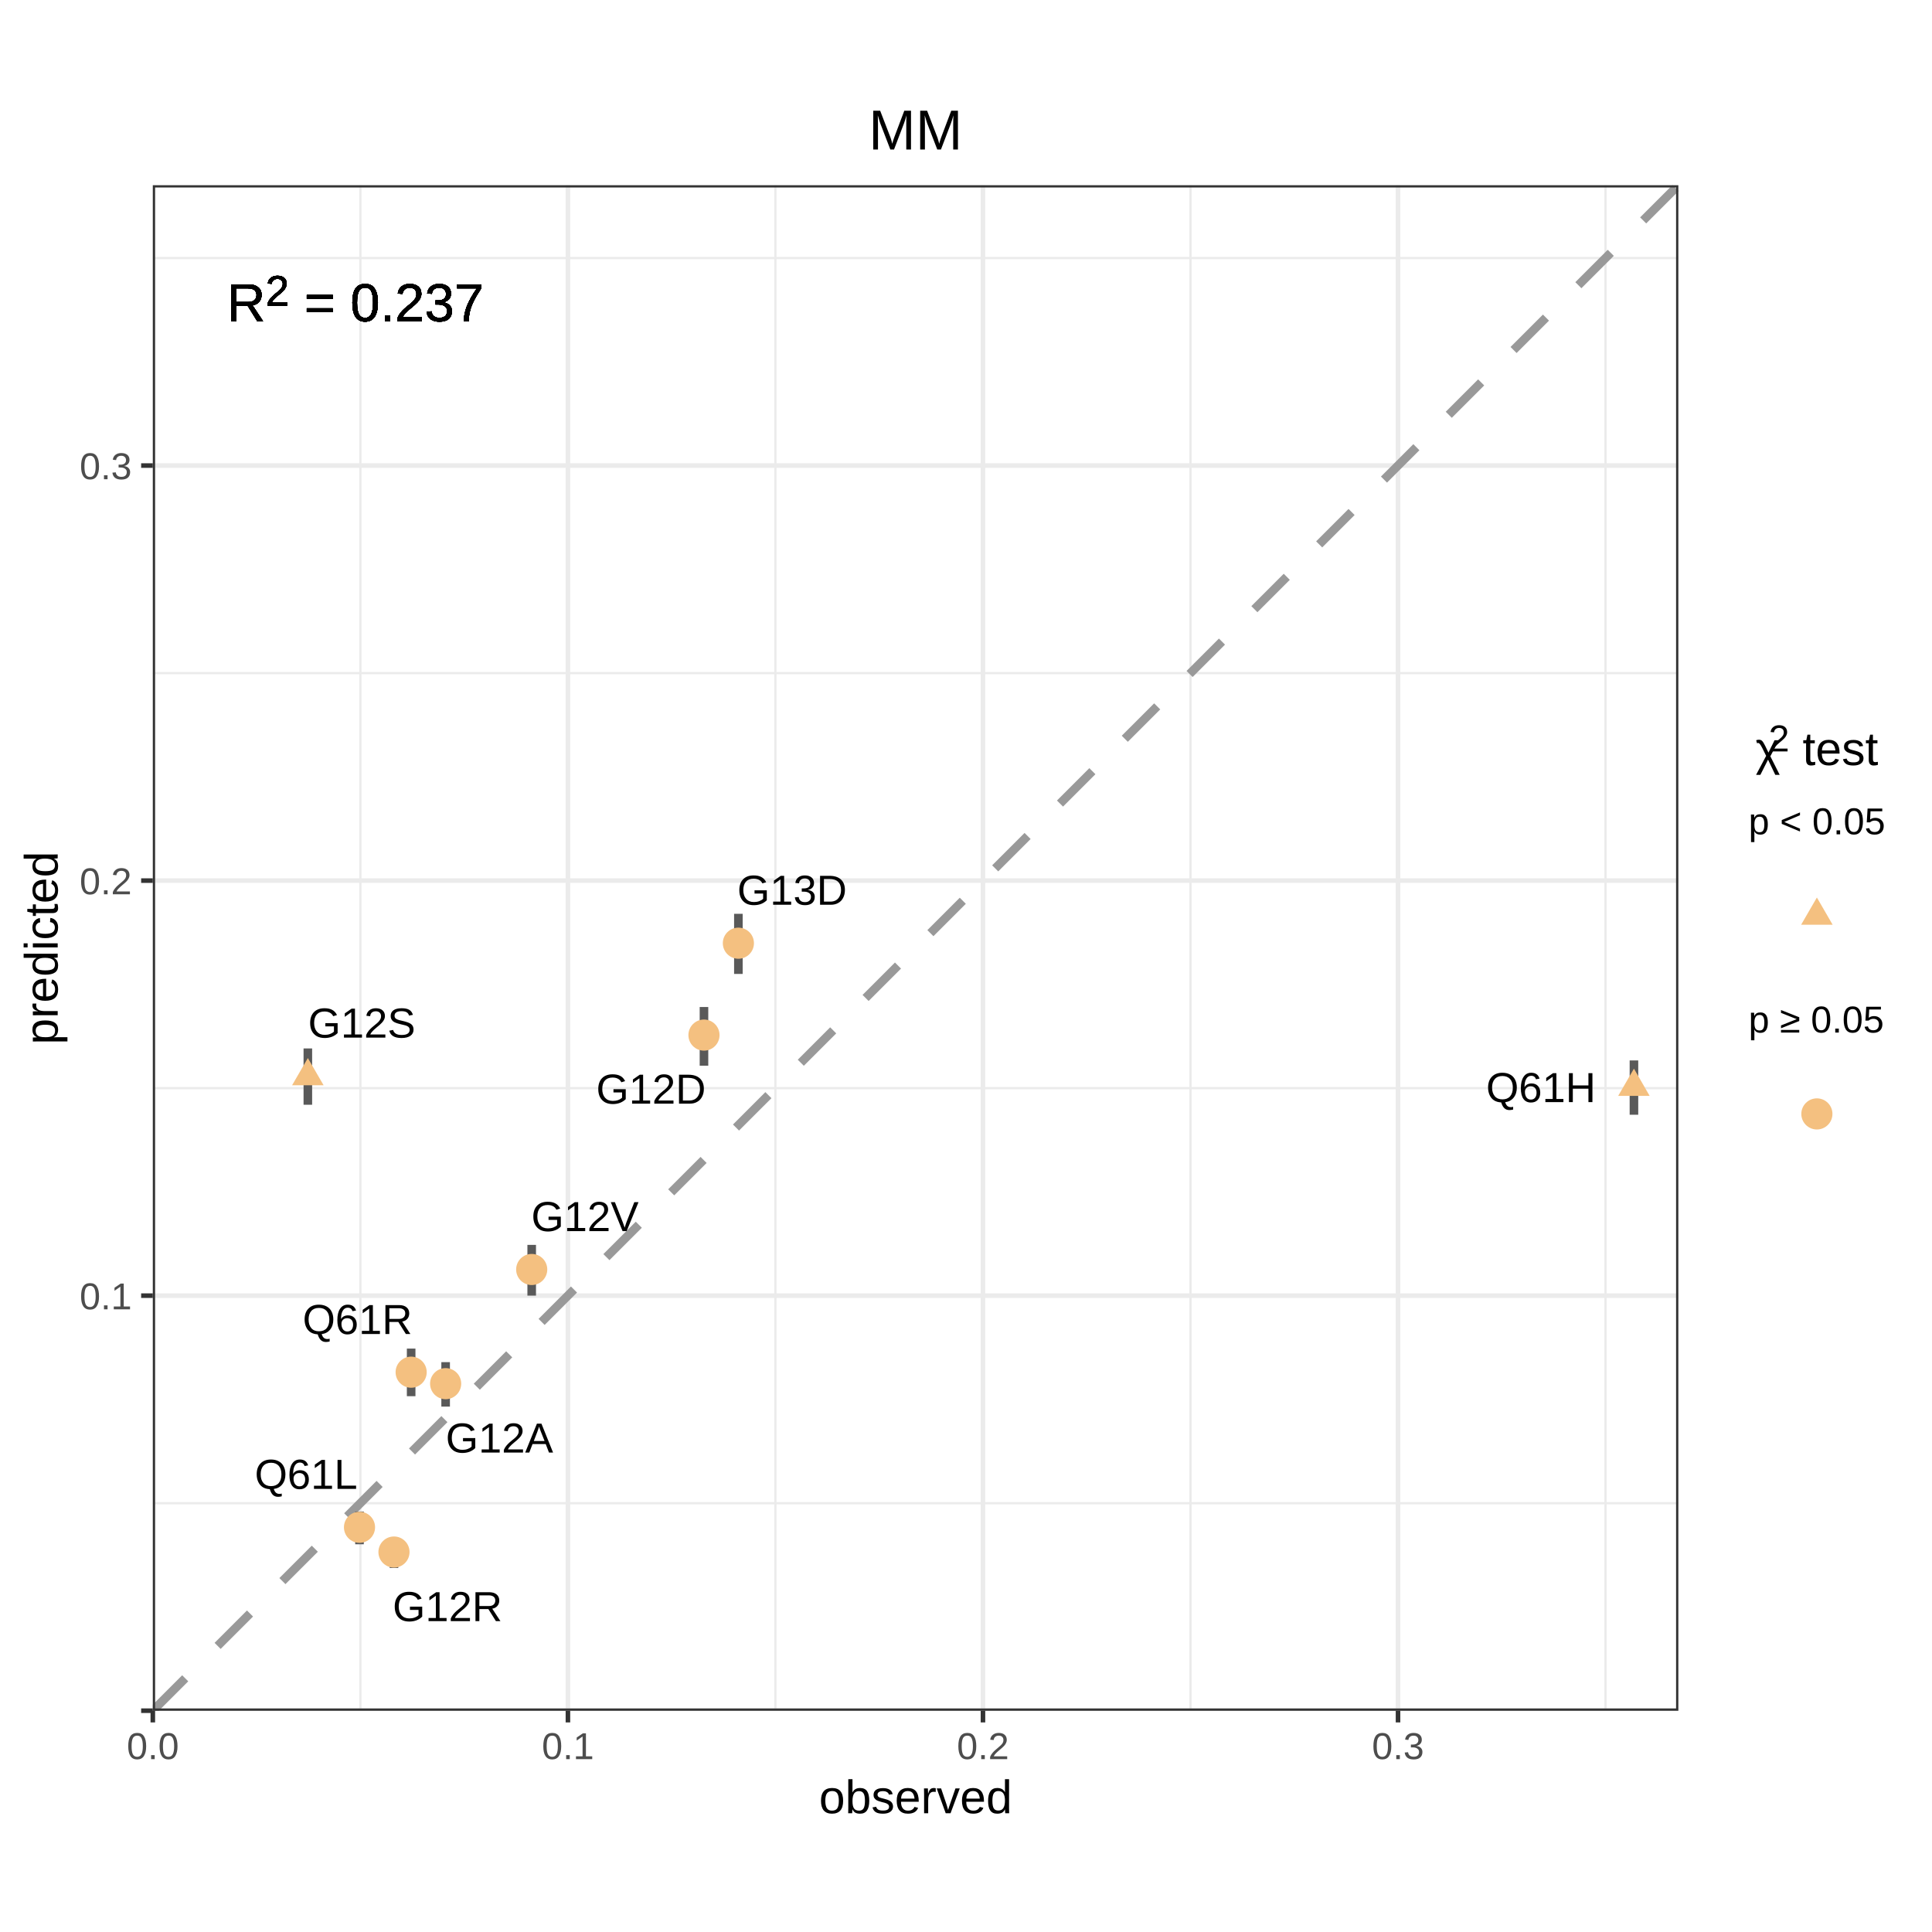
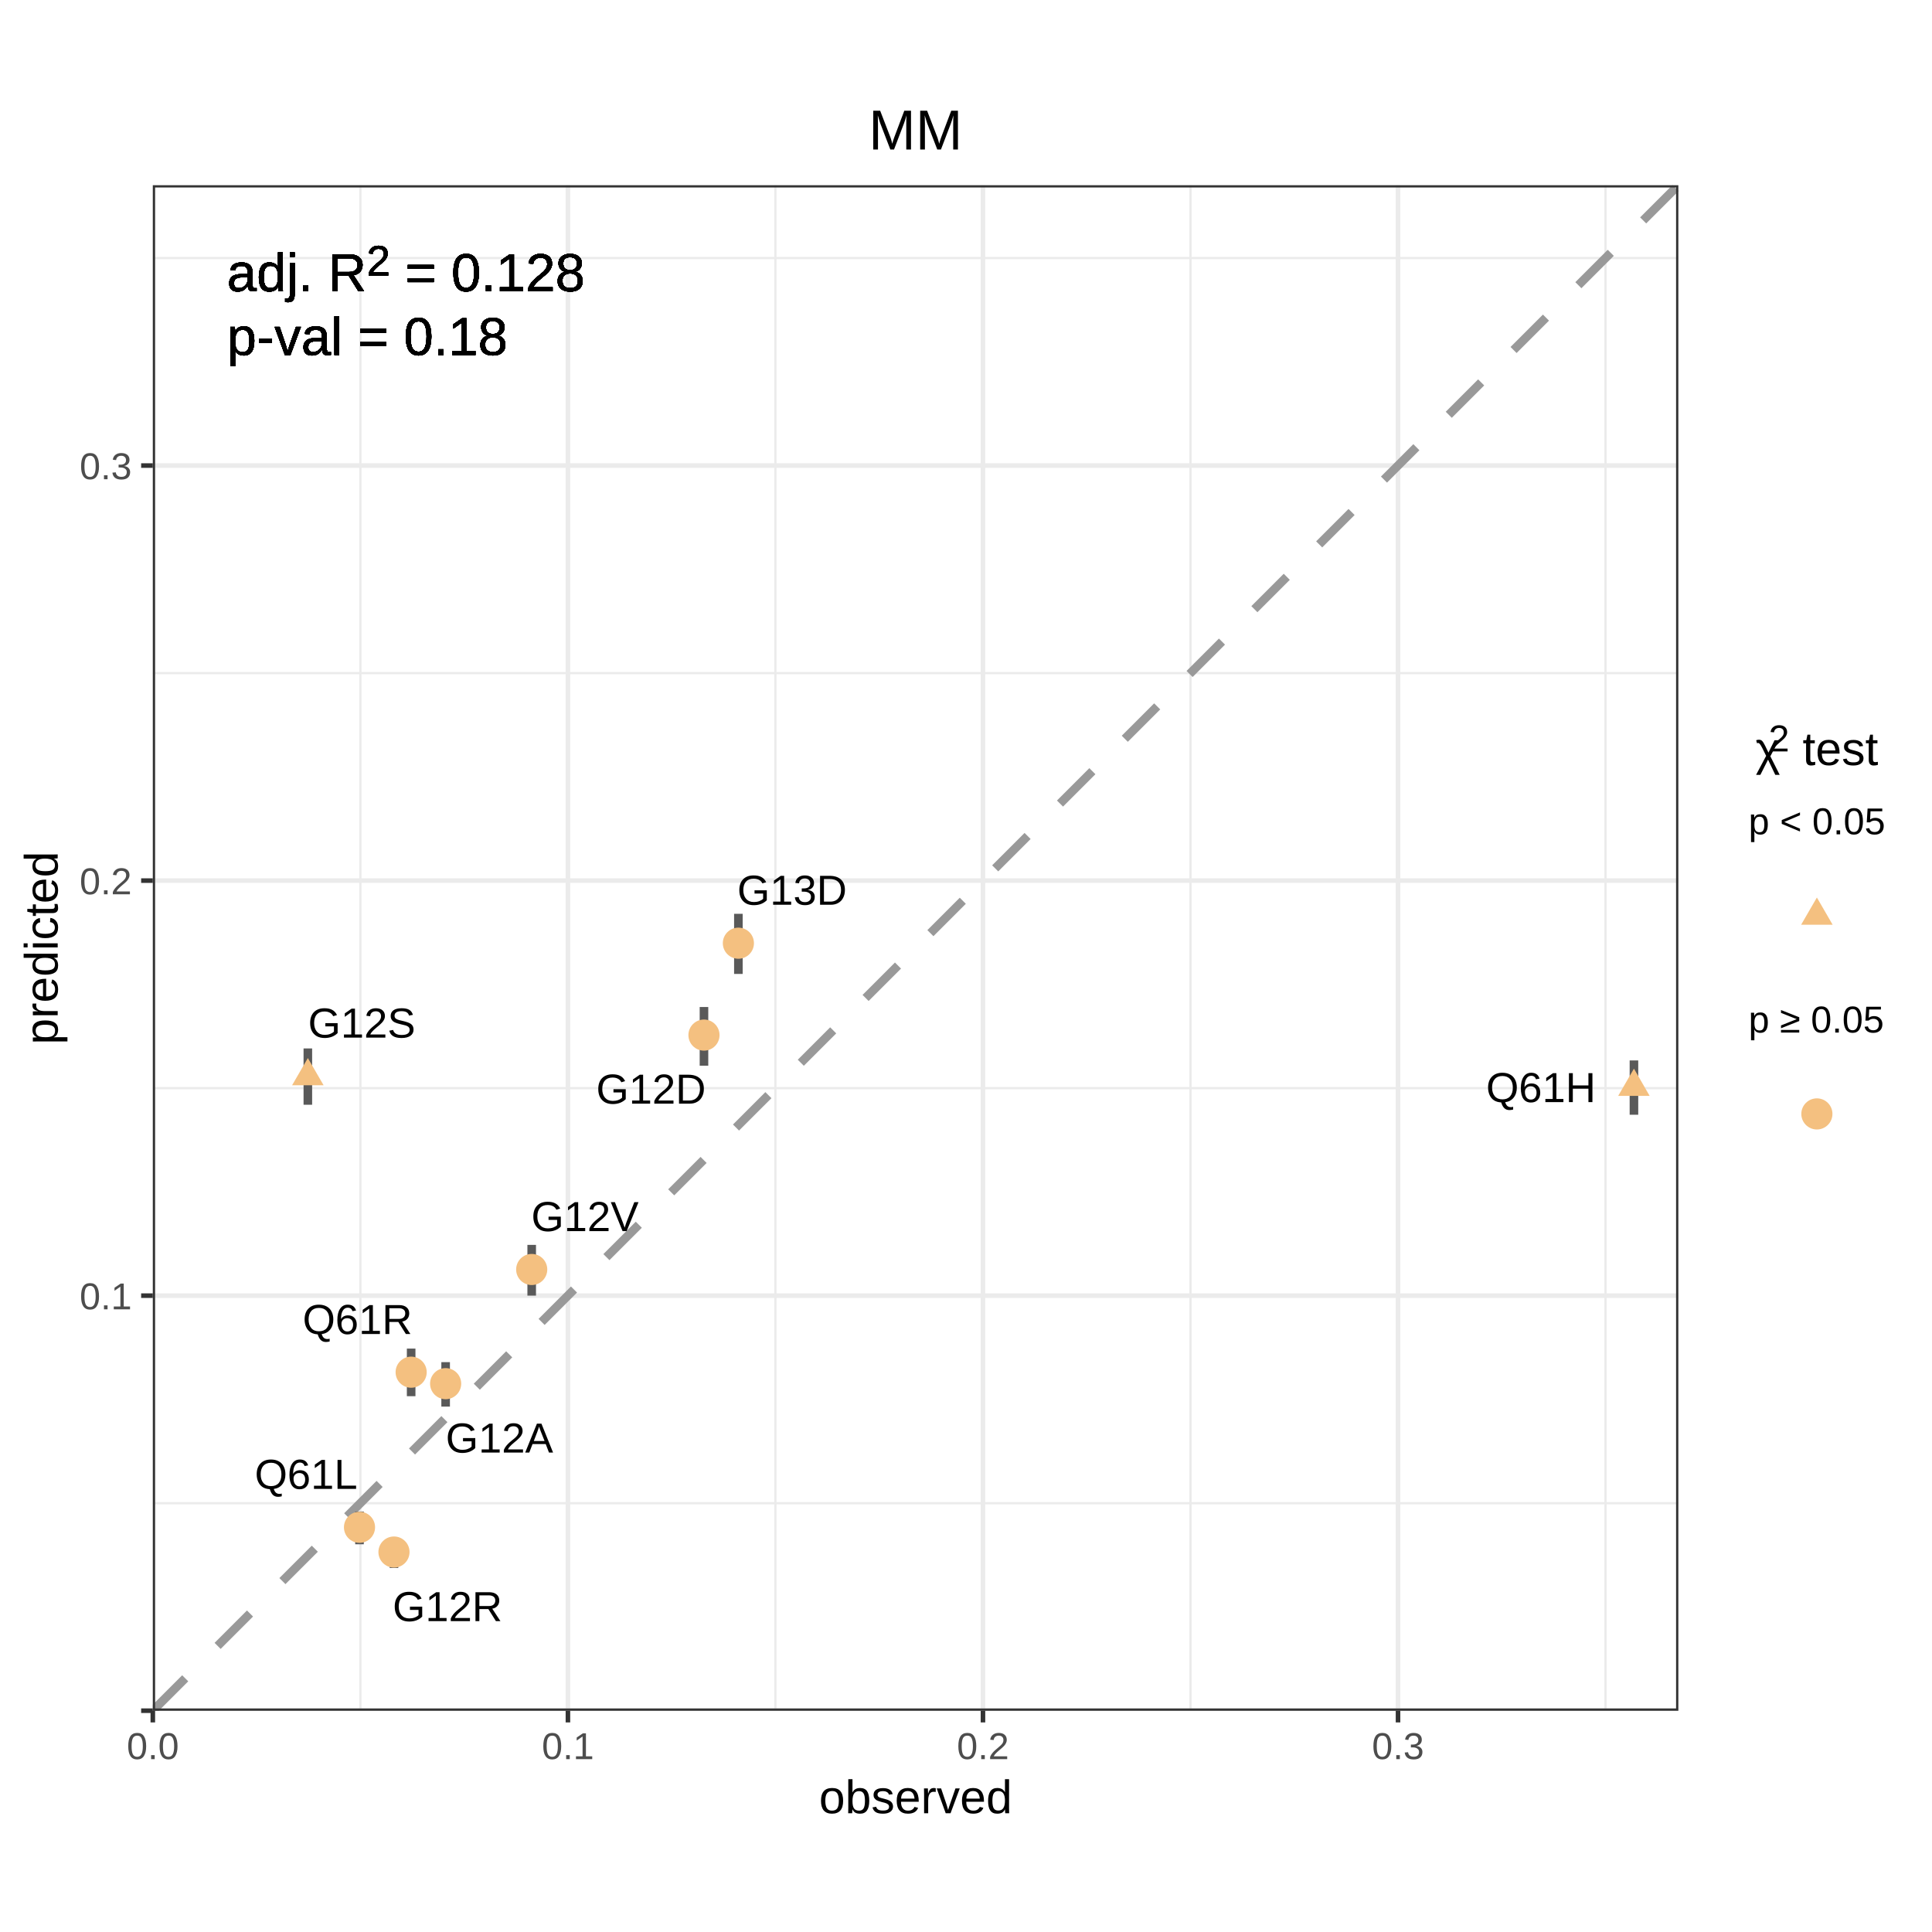
<svg xmlns="http://www.w3.org/2000/svg" viewBox="0 0 288.00 288.00">
  <defs>
    <style type="text/css">
    line, polyline, polygon, path, rect, circle {
      fill: none;
      stroke: #000000;
      stroke-linecap: round;
      stroke-linejoin: round;
      stroke-miterlimit: 10.00;
    }
  </style>
  </defs>
  <rect width="100%" height="100%" style="stroke: none; fill: #FFFFFF;" />
  <defs>
    <clipPath id="cpMC4wMHwyODguMDB8Mjc1LjMyfDEyLjY4">
      <rect x="0.00" y="12.68" width="288.00" height="262.64" />
    </clipPath>
  </defs>
  <rect x="0.00" y="12.68" width="288.00" height="262.64" style="stroke-width: 0.68; stroke: #FFFFFF; fill: #FFFFFF;" clip-path="url(#cpMC4wMHwyODguMDB8Mjc1LjMyfDEyLjY4)" />
  <defs>
    <clipPath id="cpMC4wMHwyODguMDB8Mjg4LjAwfDAuMDA=">
      <rect x="0.00" y="0.00" width="288.00" height="288.00" />
    </clipPath>
  </defs>
  <defs>
    <clipPath id="cpMjIuNzh8MjUwLjE5fDI1NS4wMXwyNy42MQ==">
      <rect x="22.78" y="27.61" width="227.41" height="227.41" />
    </clipPath>
  </defs>
  <rect x="22.78" y="27.61" width="227.41" height="227.41" style="stroke-width: 0.68; stroke: none; fill: #FFFFFF;" clip-path="url(#cpMjIuNzh8MjUwLjE5fDI1NS4wMXwyNy42MQ==)" />
  <polyline points="22.78,224.08 250.19,224.08 " style="stroke-width: 0.34; stroke: #EBEBEB; stroke-linecap: butt;" clip-path="url(#cpMjIuNzh8MjUwLjE5fDI1NS4wMXwyNy42MQ==)" />
  <polyline points="22.78,162.21 250.19,162.21 " style="stroke-width: 0.34; stroke: #EBEBEB; stroke-linecap: butt;" clip-path="url(#cpMjIuNzh8MjUwLjE5fDI1NS4wMXwyNy42MQ==)" />
  <polyline points="22.78,100.34 250.19,100.34 " style="stroke-width: 0.34; stroke: #EBEBEB; stroke-linecap: butt;" clip-path="url(#cpMjIuNzh8MjUwLjE5fDI1NS4wMXwyNy42MQ==)" />
  <polyline points="22.78,38.47 250.19,38.47 " style="stroke-width: 0.34; stroke: #EBEBEB; stroke-linecap: butt;" clip-path="url(#cpMjIuNzh8MjUwLjE5fDI1NS4wMXwyNy42MQ==)" />
  <polyline points="53.72,255.01 53.72,27.61 " style="stroke-width: 0.34; stroke: #EBEBEB; stroke-linecap: butt;" clip-path="url(#cpMjIuNzh8MjUwLjE5fDI1NS4wMXwyNy42MQ==)" />
  <polyline points="115.59,255.01 115.59,27.61 " style="stroke-width: 0.34; stroke: #EBEBEB; stroke-linecap: butt;" clip-path="url(#cpMjIuNzh8MjUwLjE5fDI1NS4wMXwyNy42MQ==)" />
  <polyline points="177.46,255.01 177.46,27.61 " style="stroke-width: 0.34; stroke: #EBEBEB; stroke-linecap: butt;" clip-path="url(#cpMjIuNzh8MjUwLjE5fDI1NS4wMXwyNy42MQ==)" />
  <polyline points="239.33,255.01 239.33,27.61 " style="stroke-width: 0.34; stroke: #EBEBEB; stroke-linecap: butt;" clip-path="url(#cpMjIuNzh8MjUwLjE5fDI1NS4wMXwyNy42MQ==)" />
  <polyline points="22.78,255.01 250.19,255.01 " style="stroke-width: 0.68; stroke: #EBEBEB; stroke-linecap: butt;" clip-path="url(#cpMjIuNzh8MjUwLjE5fDI1NS4wMXwyNy42MQ==)" />
  <polyline points="22.78,193.14 250.19,193.14 " style="stroke-width: 0.68; stroke: #EBEBEB; stroke-linecap: butt;" clip-path="url(#cpMjIuNzh8MjUwLjE5fDI1NS4wMXwyNy42MQ==)" />
  <polyline points="22.78,131.27 250.19,131.27 " style="stroke-width: 0.68; stroke: #EBEBEB; stroke-linecap: butt;" clip-path="url(#cpMjIuNzh8MjUwLjE5fDI1NS4wMXwyNy42MQ==)" />
  <polyline points="22.78,69.40 250.19,69.40 " style="stroke-width: 0.68; stroke: #EBEBEB; stroke-linecap: butt;" clip-path="url(#cpMjIuNzh8MjUwLjE5fDI1NS4wMXwyNy42MQ==)" />
  <polyline points="22.78,255.01 22.78,27.61 " style="stroke-width: 0.68; stroke: #EBEBEB; stroke-linecap: butt;" clip-path="url(#cpMjIuNzh8MjUwLjE5fDI1NS4wMXwyNy42MQ==)" />
  <polyline points="84.66,255.01 84.66,27.61 " style="stroke-width: 0.68; stroke: #EBEBEB; stroke-linecap: butt;" clip-path="url(#cpMjIuNzh8MjUwLjE5fDI1NS4wMXwyNy42MQ==)" />
  <polyline points="146.53,255.01 146.53,27.61 " style="stroke-width: 0.68; stroke: #EBEBEB; stroke-linecap: butt;" clip-path="url(#cpMjIuNzh8MjUwLjE5fDI1NS4wMXwyNy42MQ==)" />
  <polyline points="208.40,255.01 208.40,27.61 " style="stroke-width: 0.68; stroke: #EBEBEB; stroke-linecap: butt;" clip-path="url(#cpMjIuNzh8MjUwLjE5fDI1NS4wMXwyNy42MQ==)" />
  <line x1="22.78" y1="255.01" x2="250.19" y2="27.61" style="stroke-width: 1.28; stroke: #999999; stroke-dasharray: 6.83,6.83; stroke-linecap: butt;" clip-path="url(#cpMjIuNzh8MjUwLjE5fDI1NS4wMXwyNy42MQ==)" />
  <line x1="66.43" y1="209.68" x2="66.43" y2="203.05" style="stroke-width: 1.28; stroke: #595959; stroke-linecap: butt;" clip-path="url(#cpMjIuNzh8MjUwLjE5fDI1NS4wMXwyNy42MQ==)" />
  <line x1="104.94" y1="158.86" x2="104.94" y2="150.11" style="stroke-width: 1.28; stroke: #595959; stroke-linecap: butt;" clip-path="url(#cpMjIuNzh8MjUwLjE5fDI1NS4wMXwyNy42MQ==)" />
  <line x1="58.73" y1="233.73" x2="58.73" y2="229.24" style="stroke-width: 1.28; stroke: #595959; stroke-linecap: butt;" clip-path="url(#cpMjIuNzh8MjUwLjE5fDI1NS4wMXwyNy42MQ==)" />
  <line x1="45.89" y1="164.68" x2="45.89" y2="156.29" style="stroke-width: 1.28; stroke: #595959; stroke-linecap: butt;" clip-path="url(#cpMjIuNzh8MjUwLjE5fDI1NS4wMXwyNy42MQ==)" />
  <line x1="79.26" y1="193.14" x2="79.26" y2="185.57" style="stroke-width: 1.28; stroke: #595959; stroke-linecap: butt;" clip-path="url(#cpMjIuNzh8MjUwLjE5fDI1NS4wMXwyNy42MQ==)" />
  <line x1="110.07" y1="145.18" x2="110.07" y2="136.22" style="stroke-width: 1.28; stroke: #595959; stroke-linecap: butt;" clip-path="url(#cpMjIuNzh8MjUwLjE5fDI1NS4wMXwyNy42MQ==)" />
  <line x1="243.57" y1="166.17" x2="243.57" y2="158.08" style="stroke-width: 1.28; stroke: #595959; stroke-linecap: butt;" clip-path="url(#cpMjIuNzh8MjUwLjE5fDI1NS4wMXwyNy42MQ==)" />
  <line x1="53.59" y1="230.20" x2="53.59" y2="225.32" style="stroke-width: 1.28; stroke: #595959; stroke-linecap: butt;" clip-path="url(#cpMjIuNzh8MjUwLjE5fDI1NS4wMXwyNy42MQ==)" />
  <line x1="61.29" y1="208.13" x2="61.29" y2="201.03" style="stroke-width: 1.28; stroke: #595959; stroke-linecap: butt;" clip-path="url(#cpMjIuNzh8MjUwLjE5fDI1NS4wMXwyNy42MQ==)" />
  <circle cx="66.43" cy="206.26" r="1.74pt" style="stroke-width: 0.71; stroke: none; fill: #F4C080;" clip-path="url(#cpMjIuNzh8MjUwLjE5fDI1NS4wMXwyNy42MQ==)" />
  <circle cx="104.94" cy="154.30" r="1.74pt" style="stroke-width: 0.71; stroke: none; fill: #F4C080;" clip-path="url(#cpMjIuNzh8MjUwLjE5fDI1NS4wMXwyNy42MQ==)" />
  <circle cx="58.73" cy="231.36" r="1.74pt" style="stroke-width: 0.71; stroke: none; fill: #F4C080;" clip-path="url(#cpMjIuNzh8MjUwLjE5fDI1NS4wMXwyNy42MQ==)" />
  <polygon points="45.89,157.72 48.24,161.78 43.54,161.78 " style="stroke-width: 0.71; stroke: none; fill: #F4C080;" clip-path="url(#cpMjIuNzh8MjUwLjE5fDI1NS4wMXwyNy42MQ==)" />
  <circle cx="79.26" cy="189.24" r="1.74pt" style="stroke-width: 0.71; stroke: none; fill: #F4C080;" clip-path="url(#cpMjIuNzh8MjUwLjE5fDI1NS4wMXwyNy42MQ==)" />
  <circle cx="110.07" cy="140.60" r="1.74pt" style="stroke-width: 0.71; stroke: none; fill: #F4C080;" clip-path="url(#cpMjIuNzh8MjUwLjE5fDI1NS4wMXwyNy42MQ==)" />
  <polygon points="243.57,159.30 245.91,163.36 241.22,163.36 " style="stroke-width: 0.71; stroke: none; fill: #F4C080;" clip-path="url(#cpMjIuNzh8MjUwLjE5fDI1NS4wMXwyNy42MQ==)" />
  <circle cx="53.59" cy="227.67" r="1.74pt" style="stroke-width: 0.71; stroke: none; fill: #F4C080;" clip-path="url(#cpMjIuNzh8MjUwLjE5fDI1NS4wMXwyNy42MQ==)" />
  <circle cx="61.29" cy="204.55" r="1.74pt" style="stroke-width: 0.71; stroke: none; fill: #F4C080;" clip-path="url(#cpMjIuNzh8MjUwLjE5fDI1NS4wMXwyNy42MQ==)" />
  <g clip-path="url(#cpMjIuNzh8MjUwLjE5fDI1NS4wMXwyNy42MQ==)">
    <text x="66.44" y="216.53" style="font-size: 6.26px; font-family: Arial;" textLength="16.02px" lengthAdjust="spacingAndGlyphs">G12A</text>
  </g>
  <g clip-path="url(#cpMjIuNzh8MjUwLjE5fDI1NS4wMXwyNy42MQ==)">
    <text x="88.87" y="164.52" style="font-size: 6.26px; font-family: Arial;" textLength="16.37px" lengthAdjust="spacingAndGlyphs">G12D</text>
  </g>
  <g clip-path="url(#cpMjIuNzh8MjUwLjE5fDI1NS4wMXwyNy42MQ==)">
    <text x="58.53" y="241.66" style="font-size: 6.26px; font-family: Arial;" textLength="16.37px" lengthAdjust="spacingAndGlyphs">G12R</text>
  </g>
  <g clip-path="url(#cpMjIuNzh8MjUwLjE5fDI1NS4wMXwyNy42MQ==)">
    <text x="45.92" y="154.67" style="font-size: 6.26px; font-family: Arial;" textLength="16.02px" lengthAdjust="spacingAndGlyphs">G12S</text>
  </g>
  <g clip-path="url(#cpMjIuNzh8MjUwLjE5fDI1NS4wMXwyNy42MQ==)">
    <text x="79.19" y="183.52" style="font-size: 6.26px; font-family: Arial;" textLength="16.02px" lengthAdjust="spacingAndGlyphs">G12V</text>
  </g>
  <g clip-path="url(#cpMjIuNzh8MjUwLjE5fDI1NS4wMXwyNy42MQ==)">
    <text x="109.90" y="134.87" style="font-size: 6.26px; font-family: Arial;" textLength="16.37px" lengthAdjust="spacingAndGlyphs">G13D</text>
  </g>
  <g clip-path="url(#cpMjIuNzh8MjUwLjE5fDI1NS4wMXwyNy42MQ==)">
    <text x="221.53" y="164.29" style="font-size: 6.26px; font-family: Arial;" textLength="16.37px" lengthAdjust="spacingAndGlyphs">Q61H</text>
  </g>
  <g clip-path="url(#cpMjIuNzh8MjUwLjE5fDI1NS4wMXwyNy42MQ==)">
    <text x="37.97" y="221.94" style="font-size: 6.26px; font-family: Arial;" textLength="15.33px" lengthAdjust="spacingAndGlyphs">Q61L</text>
  </g>
  <g clip-path="url(#cpMjIuNzh8MjUwLjE5fDI1NS4wMXwyNy42MQ==)">
    <text x="45.11" y="198.86" style="font-size: 6.26px; font-family: Arial;" textLength="16.37px" lengthAdjust="spacingAndGlyphs">Q61R</text>
  </g>
  <g clip-path="url(#cpMjIuNzh8MjUwLjE5fDI1NS4wMXwyNy42MQ==)">
-     <text x="33.82" y="47.88" style="font-size: 7.97px; font-family: Arial;" textLength="5.75px" lengthAdjust="spacingAndGlyphs">R</text>
-   </g>
-   <g clip-path="url(#cpMjIuNzh8MjUwLjE5fDI1NS4wMXwyNy42MQ==)">
-     <text x="39.58" y="45.56" style="font-size: 6.37px; font-family: Arial;" textLength="3.54px" lengthAdjust="spacingAndGlyphs">2</text>
-   </g>
-   <g clip-path="url(#cpMjIuNzh8MjUwLjE5fDI1NS4wMXwyNy42MQ==)">
-     <text x="45.34" y="47.88" style="font-size: 7.97px; font-family: Arial;" textLength="4.65px" lengthAdjust="spacingAndGlyphs">=</text>
-   </g>
-   <g clip-path="url(#cpMjIuNzh8MjUwLjE5fDI1NS4wMXwyNy42MQ==)">
-     <text x="52.21" y="47.88" style="font-size: 7.97px; font-family: Arial;" textLength="19.94px" lengthAdjust="spacingAndGlyphs">0.237</text>
-   </g>
-   <g clip-path="url(#cpMjIuNzh8MjUwLjE5fDI1NS4wMXwyNy42MQ==)">
-     <text x="33.82" y="47.88" style="font-size: 7.97px; font-family: Arial;" textLength="5.75px" lengthAdjust="spacingAndGlyphs">R</text>
-   </g>
-   <g clip-path="url(#cpMjIuNzh8MjUwLjE5fDI1NS4wMXwyNy42MQ==)">
-     <text x="39.58" y="45.56" style="font-size: 6.37px; font-family: Arial;" textLength="3.54px" lengthAdjust="spacingAndGlyphs">2</text>
-   </g>
-   <g clip-path="url(#cpMjIuNzh8MjUwLjE5fDI1NS4wMXwyNy42MQ==)">
-     <text x="45.34" y="47.88" style="font-size: 7.97px; font-family: Arial;" textLength="4.65px" lengthAdjust="spacingAndGlyphs">=</text>
-   </g>
-   <g clip-path="url(#cpMjIuNzh8MjUwLjE5fDI1NS4wMXwyNy42MQ==)">
-     <text x="52.21" y="47.88" style="font-size: 7.97px; font-family: Arial;" textLength="19.94px" lengthAdjust="spacingAndGlyphs">0.237</text>
-   </g>
-   <g clip-path="url(#cpMjIuNzh8MjUwLjE5fDI1NS4wMXwyNy42MQ==)">
-     <text x="33.82" y="47.88" style="font-size: 7.97px; font-family: Arial;" textLength="5.75px" lengthAdjust="spacingAndGlyphs">R</text>
-   </g>
-   <g clip-path="url(#cpMjIuNzh8MjUwLjE5fDI1NS4wMXwyNy42MQ==)">
-     <text x="39.58" y="45.56" style="font-size: 6.37px; font-family: Arial;" textLength="3.54px" lengthAdjust="spacingAndGlyphs">2</text>
-   </g>
-   <g clip-path="url(#cpMjIuNzh8MjUwLjE5fDI1NS4wMXwyNy42MQ==)">
-     <text x="45.34" y="47.88" style="font-size: 7.97px; font-family: Arial;" textLength="4.65px" lengthAdjust="spacingAndGlyphs">=</text>
-   </g>
-   <g clip-path="url(#cpMjIuNzh8MjUwLjE5fDI1NS4wMXwyNy42MQ==)">
-     <text x="52.21" y="47.88" style="font-size: 7.97px; font-family: Arial;" textLength="19.94px" lengthAdjust="spacingAndGlyphs">0.237</text>
-   </g>
-   <g clip-path="url(#cpMjIuNzh8MjUwLjE5fDI1NS4wMXwyNy42MQ==)">
-     <text x="33.82" y="47.88" style="font-size: 7.97px; font-family: Arial;" textLength="5.75px" lengthAdjust="spacingAndGlyphs">R</text>
-   </g>
-   <g clip-path="url(#cpMjIuNzh8MjUwLjE5fDI1NS4wMXwyNy42MQ==)">
-     <text x="39.58" y="45.56" style="font-size: 6.37px; font-family: Arial;" textLength="3.54px" lengthAdjust="spacingAndGlyphs">2</text>
-   </g>
-   <g clip-path="url(#cpMjIuNzh8MjUwLjE5fDI1NS4wMXwyNy42MQ==)">
-     <text x="45.34" y="47.88" style="font-size: 7.97px; font-family: Arial;" textLength="4.65px" lengthAdjust="spacingAndGlyphs">=</text>
-   </g>
-   <g clip-path="url(#cpMjIuNzh8MjUwLjE5fDI1NS4wMXwyNy42MQ==)">
-     <text x="52.21" y="47.88" style="font-size: 7.97px; font-family: Arial;" textLength="19.94px" lengthAdjust="spacingAndGlyphs">0.237</text>
-   </g>
-   <g clip-path="url(#cpMjIuNzh8MjUwLjE5fDI1NS4wMXwyNy42MQ==)">
-     <text x="33.82" y="47.88" style="font-size: 7.97px; font-family: Arial;" textLength="5.75px" lengthAdjust="spacingAndGlyphs">R</text>
-   </g>
-   <g clip-path="url(#cpMjIuNzh8MjUwLjE5fDI1NS4wMXwyNy42MQ==)">
-     <text x="39.58" y="45.56" style="font-size: 6.37px; font-family: Arial;" textLength="3.54px" lengthAdjust="spacingAndGlyphs">2</text>
-   </g>
-   <g clip-path="url(#cpMjIuNzh8MjUwLjE5fDI1NS4wMXwyNy42MQ==)">
-     <text x="45.34" y="47.88" style="font-size: 7.97px; font-family: Arial;" textLength="4.65px" lengthAdjust="spacingAndGlyphs">=</text>
-   </g>
-   <g clip-path="url(#cpMjIuNzh8MjUwLjE5fDI1NS4wMXwyNy42MQ==)">
-     <text x="52.21" y="47.88" style="font-size: 7.97px; font-family: Arial;" textLength="19.94px" lengthAdjust="spacingAndGlyphs">0.237</text>
-   </g>
-   <g clip-path="url(#cpMjIuNzh8MjUwLjE5fDI1NS4wMXwyNy42MQ==)">
-     <text x="33.82" y="47.88" style="font-size: 7.97px; font-family: Arial;" textLength="5.75px" lengthAdjust="spacingAndGlyphs">R</text>
-   </g>
-   <g clip-path="url(#cpMjIuNzh8MjUwLjE5fDI1NS4wMXwyNy42MQ==)">
-     <text x="39.58" y="45.56" style="font-size: 6.37px; font-family: Arial;" textLength="3.54px" lengthAdjust="spacingAndGlyphs">2</text>
-   </g>
-   <g clip-path="url(#cpMjIuNzh8MjUwLjE5fDI1NS4wMXwyNy42MQ==)">
-     <text x="45.34" y="47.88" style="font-size: 7.97px; font-family: Arial;" textLength="4.65px" lengthAdjust="spacingAndGlyphs">=</text>
-   </g>
-   <g clip-path="url(#cpMjIuNzh8MjUwLjE5fDI1NS4wMXwyNy42MQ==)">
-     <text x="52.21" y="47.88" style="font-size: 7.97px; font-family: Arial;" textLength="19.94px" lengthAdjust="spacingAndGlyphs">0.237</text>
-   </g>
-   <g clip-path="url(#cpMjIuNzh8MjUwLjE5fDI1NS4wMXwyNy42MQ==)">
-     <text x="33.82" y="47.88" style="font-size: 7.97px; font-family: Arial;" textLength="5.75px" lengthAdjust="spacingAndGlyphs">R</text>
-   </g>
-   <g clip-path="url(#cpMjIuNzh8MjUwLjE5fDI1NS4wMXwyNy42MQ==)">
-     <text x="39.58" y="45.56" style="font-size: 6.37px; font-family: Arial;" textLength="3.54px" lengthAdjust="spacingAndGlyphs">2</text>
-   </g>
-   <g clip-path="url(#cpMjIuNzh8MjUwLjE5fDI1NS4wMXwyNy42MQ==)">
-     <text x="45.34" y="47.88" style="font-size: 7.97px; font-family: Arial;" textLength="4.65px" lengthAdjust="spacingAndGlyphs">=</text>
-   </g>
-   <g clip-path="url(#cpMjIuNzh8MjUwLjE5fDI1NS4wMXwyNy42MQ==)">
-     <text x="52.21" y="47.88" style="font-size: 7.97px; font-family: Arial;" textLength="19.94px" lengthAdjust="spacingAndGlyphs">0.237</text>
-   </g>
-   <g clip-path="url(#cpMjIuNzh8MjUwLjE5fDI1NS4wMXwyNy42MQ==)">
-     <text x="33.82" y="47.88" style="font-size: 7.97px; font-family: Arial;" textLength="5.75px" lengthAdjust="spacingAndGlyphs">R</text>
-   </g>
-   <g clip-path="url(#cpMjIuNzh8MjUwLjE5fDI1NS4wMXwyNy42MQ==)">
-     <text x="39.58" y="45.56" style="font-size: 6.37px; font-family: Arial;" textLength="3.54px" lengthAdjust="spacingAndGlyphs">2</text>
-   </g>
-   <g clip-path="url(#cpMjIuNzh8MjUwLjE5fDI1NS4wMXwyNy42MQ==)">
-     <text x="45.34" y="47.88" style="font-size: 7.97px; font-family: Arial;" textLength="4.65px" lengthAdjust="spacingAndGlyphs">=</text>
-   </g>
-   <g clip-path="url(#cpMjIuNzh8MjUwLjE5fDI1NS4wMXwyNy42MQ==)">
-     <text x="52.21" y="47.88" style="font-size: 7.97px; font-family: Arial;" textLength="19.94px" lengthAdjust="spacingAndGlyphs">0.237</text>
-   </g>
-   <g clip-path="url(#cpMjIuNzh8MjUwLjE5fDI1NS4wMXwyNy42MQ==)">
-     <text x="33.82" y="47.88" style="font-size: 7.97px; font-family: Arial;" textLength="5.75px" lengthAdjust="spacingAndGlyphs">R</text>
-   </g>
-   <g clip-path="url(#cpMjIuNzh8MjUwLjE5fDI1NS4wMXwyNy42MQ==)">
-     <text x="39.58" y="45.56" style="font-size: 6.37px; font-family: Arial;" textLength="3.54px" lengthAdjust="spacingAndGlyphs">2</text>
-   </g>
-   <g clip-path="url(#cpMjIuNzh8MjUwLjE5fDI1NS4wMXwyNy42MQ==)">
-     <text x="45.34" y="47.88" style="font-size: 7.97px; font-family: Arial;" textLength="4.65px" lengthAdjust="spacingAndGlyphs">=</text>
-   </g>
-   <g clip-path="url(#cpMjIuNzh8MjUwLjE5fDI1NS4wMXwyNy42MQ==)">
-     <text x="52.21" y="47.88" style="font-size: 7.97px; font-family: Arial;" textLength="19.94px" lengthAdjust="spacingAndGlyphs">0.237</text>
+     <text x="33.82" y="43.40" style="font-size: 7.97px; font-family: Arial;" textLength="12.85px" lengthAdjust="spacingAndGlyphs">adj.</text>
+   </g>
+   <g clip-path="url(#cpMjIuNzh8MjUwLjE5fDI1NS4wMXwyNy42MQ==)">
+     <text x="48.88" y="43.40" style="font-size: 7.97px; font-family: Arial;" textLength="5.75px" lengthAdjust="spacingAndGlyphs">R</text>
+   </g>
+   <g clip-path="url(#cpMjIuNzh8MjUwLjE5fDI1NS4wMXwyNy42MQ==)">
+     <text x="54.64" y="41.08" style="font-size: 6.37px; font-family: Arial;" textLength="3.54px" lengthAdjust="spacingAndGlyphs">2</text>
+   </g>
+   <g clip-path="url(#cpMjIuNzh8MjUwLjE5fDI1NS4wMXwyNy42MQ==)">
+     <text x="60.40" y="43.40" style="font-size: 7.97px; font-family: Arial;" textLength="4.65px" lengthAdjust="spacingAndGlyphs">=</text>
+   </g>
+   <g clip-path="url(#cpMjIuNzh8MjUwLjE5fDI1NS4wMXwyNy42MQ==)">
+     <text x="67.27" y="43.40" style="font-size: 7.97px; font-family: Arial;" textLength="19.94px" lengthAdjust="spacingAndGlyphs">0.128</text>
+   </g>
+   <g clip-path="url(#cpMjIuNzh8MjUwLjE5fDI1NS4wMXwyNy42MQ==)">
+     <text x="33.82" y="52.92" style="font-size: 7.97px; font-family: Arial;" textLength="17.27px" lengthAdjust="spacingAndGlyphs">p-val</text>
+   </g>
+   <g clip-path="url(#cpMjIuNzh8MjUwLjE5fDI1NS4wMXwyNy42MQ==)">
+     <text x="53.31" y="52.92" style="font-size: 7.97px; font-family: Arial;" textLength="4.65px" lengthAdjust="spacingAndGlyphs">=</text>
+   </g>
+   <g clip-path="url(#cpMjIuNzh8MjUwLjE5fDI1NS4wMXwyNy42MQ==)">
+     <text x="60.18" y="52.92" style="font-size: 7.97px; font-family: Arial;" textLength="15.51px" lengthAdjust="spacingAndGlyphs">0.18</text>
+   </g>
+   <g clip-path="url(#cpMjIuNzh8MjUwLjE5fDI1NS4wMXwyNy42MQ==)">
+     <text x="33.82" y="43.40" style="font-size: 7.97px; font-family: Arial;" textLength="12.85px" lengthAdjust="spacingAndGlyphs">adj.</text>
+   </g>
+   <g clip-path="url(#cpMjIuNzh8MjUwLjE5fDI1NS4wMXwyNy42MQ==)">
+     <text x="48.88" y="43.40" style="font-size: 7.97px; font-family: Arial;" textLength="5.75px" lengthAdjust="spacingAndGlyphs">R</text>
+   </g>
+   <g clip-path="url(#cpMjIuNzh8MjUwLjE5fDI1NS4wMXwyNy42MQ==)">
+     <text x="54.64" y="41.08" style="font-size: 6.37px; font-family: Arial;" textLength="3.54px" lengthAdjust="spacingAndGlyphs">2</text>
+   </g>
+   <g clip-path="url(#cpMjIuNzh8MjUwLjE5fDI1NS4wMXwyNy42MQ==)">
+     <text x="60.40" y="43.40" style="font-size: 7.97px; font-family: Arial;" textLength="4.65px" lengthAdjust="spacingAndGlyphs">=</text>
+   </g>
+   <g clip-path="url(#cpMjIuNzh8MjUwLjE5fDI1NS4wMXwyNy42MQ==)">
+     <text x="67.27" y="43.40" style="font-size: 7.97px; font-family: Arial;" textLength="19.94px" lengthAdjust="spacingAndGlyphs">0.128</text>
+   </g>
+   <g clip-path="url(#cpMjIuNzh8MjUwLjE5fDI1NS4wMXwyNy42MQ==)">
+     <text x="33.82" y="52.92" style="font-size: 7.97px; font-family: Arial;" textLength="17.27px" lengthAdjust="spacingAndGlyphs">p-val</text>
+   </g>
+   <g clip-path="url(#cpMjIuNzh8MjUwLjE5fDI1NS4wMXwyNy42MQ==)">
+     <text x="53.31" y="52.92" style="font-size: 7.97px; font-family: Arial;" textLength="4.65px" lengthAdjust="spacingAndGlyphs">=</text>
+   </g>
+   <g clip-path="url(#cpMjIuNzh8MjUwLjE5fDI1NS4wMXwyNy42MQ==)">
+     <text x="60.18" y="52.92" style="font-size: 7.97px; font-family: Arial;" textLength="15.51px" lengthAdjust="spacingAndGlyphs">0.18</text>
+   </g>
+   <g clip-path="url(#cpMjIuNzh8MjUwLjE5fDI1NS4wMXwyNy42MQ==)">
+     <text x="33.82" y="43.40" style="font-size: 7.97px; font-family: Arial;" textLength="12.85px" lengthAdjust="spacingAndGlyphs">adj.</text>
+   </g>
+   <g clip-path="url(#cpMjIuNzh8MjUwLjE5fDI1NS4wMXwyNy42MQ==)">
+     <text x="48.88" y="43.40" style="font-size: 7.97px; font-family: Arial;" textLength="5.75px" lengthAdjust="spacingAndGlyphs">R</text>
+   </g>
+   <g clip-path="url(#cpMjIuNzh8MjUwLjE5fDI1NS4wMXwyNy42MQ==)">
+     <text x="54.64" y="41.08" style="font-size: 6.37px; font-family: Arial;" textLength="3.54px" lengthAdjust="spacingAndGlyphs">2</text>
+   </g>
+   <g clip-path="url(#cpMjIuNzh8MjUwLjE5fDI1NS4wMXwyNy42MQ==)">
+     <text x="60.40" y="43.40" style="font-size: 7.97px; font-family: Arial;" textLength="4.65px" lengthAdjust="spacingAndGlyphs">=</text>
+   </g>
+   <g clip-path="url(#cpMjIuNzh8MjUwLjE5fDI1NS4wMXwyNy42MQ==)">
+     <text x="67.27" y="43.40" style="font-size: 7.97px; font-family: Arial;" textLength="19.94px" lengthAdjust="spacingAndGlyphs">0.128</text>
+   </g>
+   <g clip-path="url(#cpMjIuNzh8MjUwLjE5fDI1NS4wMXwyNy42MQ==)">
+     <text x="33.82" y="52.92" style="font-size: 7.97px; font-family: Arial;" textLength="17.27px" lengthAdjust="spacingAndGlyphs">p-val</text>
+   </g>
+   <g clip-path="url(#cpMjIuNzh8MjUwLjE5fDI1NS4wMXwyNy42MQ==)">
+     <text x="53.31" y="52.92" style="font-size: 7.97px; font-family: Arial;" textLength="4.65px" lengthAdjust="spacingAndGlyphs">=</text>
+   </g>
+   <g clip-path="url(#cpMjIuNzh8MjUwLjE5fDI1NS4wMXwyNy42MQ==)">
+     <text x="60.18" y="52.92" style="font-size: 7.97px; font-family: Arial;" textLength="15.51px" lengthAdjust="spacingAndGlyphs">0.18</text>
+   </g>
+   <g clip-path="url(#cpMjIuNzh8MjUwLjE5fDI1NS4wMXwyNy42MQ==)">
+     <text x="33.82" y="43.40" style="font-size: 7.97px; font-family: Arial;" textLength="12.85px" lengthAdjust="spacingAndGlyphs">adj.</text>
+   </g>
+   <g clip-path="url(#cpMjIuNzh8MjUwLjE5fDI1NS4wMXwyNy42MQ==)">
+     <text x="48.88" y="43.40" style="font-size: 7.97px; font-family: Arial;" textLength="5.75px" lengthAdjust="spacingAndGlyphs">R</text>
+   </g>
+   <g clip-path="url(#cpMjIuNzh8MjUwLjE5fDI1NS4wMXwyNy42MQ==)">
+     <text x="54.64" y="41.08" style="font-size: 6.37px; font-family: Arial;" textLength="3.54px" lengthAdjust="spacingAndGlyphs">2</text>
+   </g>
+   <g clip-path="url(#cpMjIuNzh8MjUwLjE5fDI1NS4wMXwyNy42MQ==)">
+     <text x="60.40" y="43.40" style="font-size: 7.97px; font-family: Arial;" textLength="4.65px" lengthAdjust="spacingAndGlyphs">=</text>
+   </g>
+   <g clip-path="url(#cpMjIuNzh8MjUwLjE5fDI1NS4wMXwyNy42MQ==)">
+     <text x="67.27" y="43.40" style="font-size: 7.97px; font-family: Arial;" textLength="19.94px" lengthAdjust="spacingAndGlyphs">0.128</text>
+   </g>
+   <g clip-path="url(#cpMjIuNzh8MjUwLjE5fDI1NS4wMXwyNy42MQ==)">
+     <text x="33.82" y="52.92" style="font-size: 7.97px; font-family: Arial;" textLength="17.27px" lengthAdjust="spacingAndGlyphs">p-val</text>
+   </g>
+   <g clip-path="url(#cpMjIuNzh8MjUwLjE5fDI1NS4wMXwyNy42MQ==)">
+     <text x="53.31" y="52.92" style="font-size: 7.97px; font-family: Arial;" textLength="4.65px" lengthAdjust="spacingAndGlyphs">=</text>
+   </g>
+   <g clip-path="url(#cpMjIuNzh8MjUwLjE5fDI1NS4wMXwyNy42MQ==)">
+     <text x="60.18" y="52.92" style="font-size: 7.97px; font-family: Arial;" textLength="15.51px" lengthAdjust="spacingAndGlyphs">0.18</text>
+   </g>
+   <g clip-path="url(#cpMjIuNzh8MjUwLjE5fDI1NS4wMXwyNy42MQ==)">
+     <text x="33.82" y="43.40" style="font-size: 7.97px; font-family: Arial;" textLength="12.85px" lengthAdjust="spacingAndGlyphs">adj.</text>
+   </g>
+   <g clip-path="url(#cpMjIuNzh8MjUwLjE5fDI1NS4wMXwyNy42MQ==)">
+     <text x="48.88" y="43.40" style="font-size: 7.97px; font-family: Arial;" textLength="5.75px" lengthAdjust="spacingAndGlyphs">R</text>
+   </g>
+   <g clip-path="url(#cpMjIuNzh8MjUwLjE5fDI1NS4wMXwyNy42MQ==)">
+     <text x="54.64" y="41.08" style="font-size: 6.37px; font-family: Arial;" textLength="3.54px" lengthAdjust="spacingAndGlyphs">2</text>
+   </g>
+   <g clip-path="url(#cpMjIuNzh8MjUwLjE5fDI1NS4wMXwyNy42MQ==)">
+     <text x="60.40" y="43.40" style="font-size: 7.97px; font-family: Arial;" textLength="4.65px" lengthAdjust="spacingAndGlyphs">=</text>
+   </g>
+   <g clip-path="url(#cpMjIuNzh8MjUwLjE5fDI1NS4wMXwyNy42MQ==)">
+     <text x="67.27" y="43.40" style="font-size: 7.97px; font-family: Arial;" textLength="19.94px" lengthAdjust="spacingAndGlyphs">0.128</text>
+   </g>
+   <g clip-path="url(#cpMjIuNzh8MjUwLjE5fDI1NS4wMXwyNy42MQ==)">
+     <text x="33.82" y="52.92" style="font-size: 7.97px; font-family: Arial;" textLength="17.27px" lengthAdjust="spacingAndGlyphs">p-val</text>
+   </g>
+   <g clip-path="url(#cpMjIuNzh8MjUwLjE5fDI1NS4wMXwyNy42MQ==)">
+     <text x="53.31" y="52.92" style="font-size: 7.97px; font-family: Arial;" textLength="4.65px" lengthAdjust="spacingAndGlyphs">=</text>
+   </g>
+   <g clip-path="url(#cpMjIuNzh8MjUwLjE5fDI1NS4wMXwyNy42MQ==)">
+     <text x="60.18" y="52.92" style="font-size: 7.97px; font-family: Arial;" textLength="15.51px" lengthAdjust="spacingAndGlyphs">0.18</text>
+   </g>
+   <g clip-path="url(#cpMjIuNzh8MjUwLjE5fDI1NS4wMXwyNy42MQ==)">
+     <text x="33.82" y="43.40" style="font-size: 7.97px; font-family: Arial;" textLength="12.85px" lengthAdjust="spacingAndGlyphs">adj.</text>
+   </g>
+   <g clip-path="url(#cpMjIuNzh8MjUwLjE5fDI1NS4wMXwyNy42MQ==)">
+     <text x="48.88" y="43.40" style="font-size: 7.97px; font-family: Arial;" textLength="5.75px" lengthAdjust="spacingAndGlyphs">R</text>
+   </g>
+   <g clip-path="url(#cpMjIuNzh8MjUwLjE5fDI1NS4wMXwyNy42MQ==)">
+     <text x="54.64" y="41.08" style="font-size: 6.37px; font-family: Arial;" textLength="3.54px" lengthAdjust="spacingAndGlyphs">2</text>
+   </g>
+   <g clip-path="url(#cpMjIuNzh8MjUwLjE5fDI1NS4wMXwyNy42MQ==)">
+     <text x="60.40" y="43.40" style="font-size: 7.97px; font-family: Arial;" textLength="4.65px" lengthAdjust="spacingAndGlyphs">=</text>
+   </g>
+   <g clip-path="url(#cpMjIuNzh8MjUwLjE5fDI1NS4wMXwyNy42MQ==)">
+     <text x="67.27" y="43.40" style="font-size: 7.97px; font-family: Arial;" textLength="19.94px" lengthAdjust="spacingAndGlyphs">0.128</text>
+   </g>
+   <g clip-path="url(#cpMjIuNzh8MjUwLjE5fDI1NS4wMXwyNy42MQ==)">
+     <text x="33.82" y="52.92" style="font-size: 7.97px; font-family: Arial;" textLength="17.27px" lengthAdjust="spacingAndGlyphs">p-val</text>
+   </g>
+   <g clip-path="url(#cpMjIuNzh8MjUwLjE5fDI1NS4wMXwyNy42MQ==)">
+     <text x="53.31" y="52.92" style="font-size: 7.97px; font-family: Arial;" textLength="4.65px" lengthAdjust="spacingAndGlyphs">=</text>
+   </g>
+   <g clip-path="url(#cpMjIuNzh8MjUwLjE5fDI1NS4wMXwyNy42MQ==)">
+     <text x="60.18" y="52.92" style="font-size: 7.97px; font-family: Arial;" textLength="15.51px" lengthAdjust="spacingAndGlyphs">0.18</text>
+   </g>
+   <g clip-path="url(#cpMjIuNzh8MjUwLjE5fDI1NS4wMXwyNy42MQ==)">
+     <text x="33.82" y="43.40" style="font-size: 7.97px; font-family: Arial;" textLength="12.85px" lengthAdjust="spacingAndGlyphs">adj.</text>
+   </g>
+   <g clip-path="url(#cpMjIuNzh8MjUwLjE5fDI1NS4wMXwyNy42MQ==)">
+     <text x="48.88" y="43.40" style="font-size: 7.97px; font-family: Arial;" textLength="5.75px" lengthAdjust="spacingAndGlyphs">R</text>
+   </g>
+   <g clip-path="url(#cpMjIuNzh8MjUwLjE5fDI1NS4wMXwyNy42MQ==)">
+     <text x="54.64" y="41.08" style="font-size: 6.37px; font-family: Arial;" textLength="3.54px" lengthAdjust="spacingAndGlyphs">2</text>
+   </g>
+   <g clip-path="url(#cpMjIuNzh8MjUwLjE5fDI1NS4wMXwyNy42MQ==)">
+     <text x="60.40" y="43.40" style="font-size: 7.97px; font-family: Arial;" textLength="4.65px" lengthAdjust="spacingAndGlyphs">=</text>
+   </g>
+   <g clip-path="url(#cpMjIuNzh8MjUwLjE5fDI1NS4wMXwyNy42MQ==)">
+     <text x="67.27" y="43.40" style="font-size: 7.97px; font-family: Arial;" textLength="19.94px" lengthAdjust="spacingAndGlyphs">0.128</text>
+   </g>
+   <g clip-path="url(#cpMjIuNzh8MjUwLjE5fDI1NS4wMXwyNy42MQ==)">
+     <text x="33.82" y="52.92" style="font-size: 7.97px; font-family: Arial;" textLength="17.27px" lengthAdjust="spacingAndGlyphs">p-val</text>
+   </g>
+   <g clip-path="url(#cpMjIuNzh8MjUwLjE5fDI1NS4wMXwyNy42MQ==)">
+     <text x="53.31" y="52.92" style="font-size: 7.97px; font-family: Arial;" textLength="4.65px" lengthAdjust="spacingAndGlyphs">=</text>
+   </g>
+   <g clip-path="url(#cpMjIuNzh8MjUwLjE5fDI1NS4wMXwyNy42MQ==)">
+     <text x="60.18" y="52.92" style="font-size: 7.97px; font-family: Arial;" textLength="15.51px" lengthAdjust="spacingAndGlyphs">0.18</text>
+   </g>
+   <g clip-path="url(#cpMjIuNzh8MjUwLjE5fDI1NS4wMXwyNy42MQ==)">
+     <text x="33.82" y="43.40" style="font-size: 7.97px; font-family: Arial;" textLength="12.85px" lengthAdjust="spacingAndGlyphs">adj.</text>
+   </g>
+   <g clip-path="url(#cpMjIuNzh8MjUwLjE5fDI1NS4wMXwyNy42MQ==)">
+     <text x="48.88" y="43.40" style="font-size: 7.97px; font-family: Arial;" textLength="5.75px" lengthAdjust="spacingAndGlyphs">R</text>
+   </g>
+   <g clip-path="url(#cpMjIuNzh8MjUwLjE5fDI1NS4wMXwyNy42MQ==)">
+     <text x="54.64" y="41.08" style="font-size: 6.37px; font-family: Arial;" textLength="3.54px" lengthAdjust="spacingAndGlyphs">2</text>
+   </g>
+   <g clip-path="url(#cpMjIuNzh8MjUwLjE5fDI1NS4wMXwyNy42MQ==)">
+     <text x="60.40" y="43.40" style="font-size: 7.97px; font-family: Arial;" textLength="4.65px" lengthAdjust="spacingAndGlyphs">=</text>
+   </g>
+   <g clip-path="url(#cpMjIuNzh8MjUwLjE5fDI1NS4wMXwyNy42MQ==)">
+     <text x="67.27" y="43.40" style="font-size: 7.97px; font-family: Arial;" textLength="19.94px" lengthAdjust="spacingAndGlyphs">0.128</text>
+   </g>
+   <g clip-path="url(#cpMjIuNzh8MjUwLjE5fDI1NS4wMXwyNy42MQ==)">
+     <text x="33.82" y="52.92" style="font-size: 7.97px; font-family: Arial;" textLength="17.27px" lengthAdjust="spacingAndGlyphs">p-val</text>
+   </g>
+   <g clip-path="url(#cpMjIuNzh8MjUwLjE5fDI1NS4wMXwyNy42MQ==)">
+     <text x="53.31" y="52.92" style="font-size: 7.97px; font-family: Arial;" textLength="4.65px" lengthAdjust="spacingAndGlyphs">=</text>
+   </g>
+   <g clip-path="url(#cpMjIuNzh8MjUwLjE5fDI1NS4wMXwyNy42MQ==)">
+     <text x="60.18" y="52.92" style="font-size: 7.97px; font-family: Arial;" textLength="15.51px" lengthAdjust="spacingAndGlyphs">0.18</text>
+   </g>
+   <g clip-path="url(#cpMjIuNzh8MjUwLjE5fDI1NS4wMXwyNy42MQ==)">
+     <text x="33.82" y="43.40" style="font-size: 7.97px; font-family: Arial;" textLength="12.85px" lengthAdjust="spacingAndGlyphs">adj.</text>
+   </g>
+   <g clip-path="url(#cpMjIuNzh8MjUwLjE5fDI1NS4wMXwyNy42MQ==)">
+     <text x="48.88" y="43.40" style="font-size: 7.97px; font-family: Arial;" textLength="5.75px" lengthAdjust="spacingAndGlyphs">R</text>
+   </g>
+   <g clip-path="url(#cpMjIuNzh8MjUwLjE5fDI1NS4wMXwyNy42MQ==)">
+     <text x="54.64" y="41.08" style="font-size: 6.37px; font-family: Arial;" textLength="3.54px" lengthAdjust="spacingAndGlyphs">2</text>
+   </g>
+   <g clip-path="url(#cpMjIuNzh8MjUwLjE5fDI1NS4wMXwyNy42MQ==)">
+     <text x="60.40" y="43.40" style="font-size: 7.97px; font-family: Arial;" textLength="4.65px" lengthAdjust="spacingAndGlyphs">=</text>
+   </g>
+   <g clip-path="url(#cpMjIuNzh8MjUwLjE5fDI1NS4wMXwyNy42MQ==)">
+     <text x="67.27" y="43.40" style="font-size: 7.97px; font-family: Arial;" textLength="19.94px" lengthAdjust="spacingAndGlyphs">0.128</text>
+   </g>
+   <g clip-path="url(#cpMjIuNzh8MjUwLjE5fDI1NS4wMXwyNy42MQ==)">
+     <text x="33.82" y="52.92" style="font-size: 7.97px; font-family: Arial;" textLength="17.27px" lengthAdjust="spacingAndGlyphs">p-val</text>
+   </g>
+   <g clip-path="url(#cpMjIuNzh8MjUwLjE5fDI1NS4wMXwyNy42MQ==)">
+     <text x="53.31" y="52.92" style="font-size: 7.97px; font-family: Arial;" textLength="4.65px" lengthAdjust="spacingAndGlyphs">=</text>
+   </g>
+   <g clip-path="url(#cpMjIuNzh8MjUwLjE5fDI1NS4wMXwyNy42MQ==)">
+     <text x="60.18" y="52.92" style="font-size: 7.97px; font-family: Arial;" textLength="15.51px" lengthAdjust="spacingAndGlyphs">0.18</text>
  </g>
  <rect x="22.78" y="27.61" width="227.41" height="227.41" style="stroke-width: 0.68; stroke: #333333;" clip-path="url(#cpMjIuNzh8MjUwLjE5fDI1NS4wMXwyNy42MQ==)" />
  <defs>
    <clipPath id="cpMC4wMHwyODguMDB8Mjg4LjAwfDAuMDA=">
      <rect x="0.00" y="0.00" width="288.00" height="288.00" />
    </clipPath>
  </defs>
  <g clip-path="url(#cpMC4wMHwyODguMDB8Mjg4LjAwfDAuMDA=)">
    <text x="11.87" y="195.18" style="font-size: 5.60px; fill: #4D4D4D; font-family: Arial;" textLength="7.78px" lengthAdjust="spacingAndGlyphs">0.1</text>
  </g>
  <g clip-path="url(#cpMC4wMHwyODguMDB8Mjg4LjAwfDAuMDA=)">
    <text x="11.87" y="133.31" style="font-size: 5.60px; fill: #4D4D4D; font-family: Arial;" textLength="7.78px" lengthAdjust="spacingAndGlyphs">0.2</text>
  </g>
  <g clip-path="url(#cpMC4wMHwyODguMDB8Mjg4LjAwfDAuMDA=)">
    <text x="11.87" y="71.44" style="font-size: 5.60px; fill: #4D4D4D; font-family: Arial;" textLength="7.78px" lengthAdjust="spacingAndGlyphs">0.3</text>
  </g>
  <polyline points="21.04,255.01 22.78,255.01 " style="stroke-width: 0.68; stroke: #333333; stroke-linecap: butt;" clip-path="url(#cpMC4wMHwyODguMDB8Mjg4LjAwfDAuMDA=)" />
  <polyline points="21.04,193.14 22.78,193.14 " style="stroke-width: 0.68; stroke: #333333; stroke-linecap: butt;" clip-path="url(#cpMC4wMHwyODguMDB8Mjg4LjAwfDAuMDA=)" />
  <polyline points="21.04,131.27 22.78,131.27 " style="stroke-width: 0.68; stroke: #333333; stroke-linecap: butt;" clip-path="url(#cpMC4wMHwyODguMDB8Mjg4LjAwfDAuMDA=)" />
  <polyline points="21.04,69.40 22.78,69.40 " style="stroke-width: 0.68; stroke: #333333; stroke-linecap: butt;" clip-path="url(#cpMC4wMHwyODguMDB8Mjg4LjAwfDAuMDA=)" />
  <polyline points="22.78,256.76 22.78,255.01 " style="stroke-width: 0.68; stroke: #333333; stroke-linecap: butt;" clip-path="url(#cpMC4wMHwyODguMDB8Mjg4LjAwfDAuMDA=)" />
  <polyline points="84.66,256.76 84.66,255.01 " style="stroke-width: 0.68; stroke: #333333; stroke-linecap: butt;" clip-path="url(#cpMC4wMHwyODguMDB8Mjg4LjAwfDAuMDA=)" />
  <polyline points="146.53,256.76 146.53,255.01 " style="stroke-width: 0.68; stroke: #333333; stroke-linecap: butt;" clip-path="url(#cpMC4wMHwyODguMDB8Mjg4LjAwfDAuMDA=)" />
  <polyline points="208.40,256.76 208.40,255.01 " style="stroke-width: 0.68; stroke: #333333; stroke-linecap: butt;" clip-path="url(#cpMC4wMHwyODguMDB8Mjg4LjAwfDAuMDA=)" />
  <g clip-path="url(#cpMC4wMHwyODguMDB8Mjg4LjAwfDAuMDA=)">
    <text x="18.90" y="262.23" style="font-size: 5.60px; fill: #4D4D4D; font-family: Arial;" textLength="7.78px" lengthAdjust="spacingAndGlyphs">0.0</text>
  </g>
  <g clip-path="url(#cpMC4wMHwyODguMDB8Mjg4LjAwfDAuMDA=)">
    <text x="80.77" y="262.23" style="font-size: 5.60px; fill: #4D4D4D; font-family: Arial;" textLength="7.78px" lengthAdjust="spacingAndGlyphs">0.1</text>
  </g>
  <g clip-path="url(#cpMC4wMHwyODguMDB8Mjg4LjAwfDAuMDA=)">
    <text x="142.64" y="262.23" style="font-size: 5.60px; fill: #4D4D4D; font-family: Arial;" textLength="7.78px" lengthAdjust="spacingAndGlyphs">0.2</text>
  </g>
  <g clip-path="url(#cpMC4wMHwyODguMDB8Mjg4LjAwfDAuMDA=)">
    <text x="204.51" y="262.23" style="font-size: 5.60px; fill: #4D4D4D; font-family: Arial;" textLength="7.78px" lengthAdjust="spacingAndGlyphs">0.3</text>
  </g>
  <g clip-path="url(#cpMC4wMHwyODguMDB8Mjg4LjAwfDAuMDA=)">
    <text x="122.09" y="270.30" style="font-size: 7.00px; font-family: Arial;" textLength="28.79px" lengthAdjust="spacingAndGlyphs">observed</text>
  </g>
  <g clip-path="url(#cpMC4wMHwyODguMDB8Mjg4LjAwfDAuMDA=)">
    <text transform="translate(8.60,155.71) rotate(-90)" style="font-size: 7.00px; font-family: Arial;" textLength="28.79px" lengthAdjust="spacingAndGlyphs">predicted</text>
  </g>
  <rect x="257.17" y="104.45" width="27.35" height="73.72" style="stroke-width: 0.68; stroke: none; fill: #FFFFFF;" clip-path="url(#cpMC4wMHwyODguMDB8Mjg4LjAwfDAuMDA=)" />
  <g clip-path="url(#cpMC4wMHwyODguMDB8Mjg4LjAwfDAuMDA=)">
    <text x="261.70" y="114.05" style="font-size: 7.00px; font-family: Arial;" textLength="1.95px" lengthAdjust="spacingAndGlyphs">χ</text>
  </g>
  <g clip-path="url(#cpMC4wMHwyODguMDB8Mjg4LjAwfDAuMDA=)">
    <text x="263.64" y="112.01" style="font-size: 5.60px; font-family: Arial;" textLength="3.11px" lengthAdjust="spacingAndGlyphs">2</text>
  </g>
  <g clip-path="url(#cpMC4wMHwyODguMDB8Mjg4LjAwfDAuMDA=)">
    <text x="268.70" y="114.05" style="font-size: 7.00px; font-family: Arial;" textLength="11.28px" lengthAdjust="spacingAndGlyphs">test</text>
  </g>
  <rect x="260.65" y="127.85" width="20.37" height="17.28" style="stroke-width: 0.68; stroke: none; fill: #FFFFFF;" clip-path="url(#cpMC4wMHwyODguMDB8Mjg4LjAwfDAuMDA=)" />
  <polygon points="270.84,133.79 273.19,137.85 268.49,137.85 " style="stroke-width: 0.71; stroke: none; fill: #F4C080;" clip-path="url(#cpMC4wMHwyODguMDB8Mjg4LjAwfDAuMDA=)" />
  <rect x="260.65" y="157.41" width="20.37" height="17.28" style="stroke-width: 0.68; stroke: none; fill: #FFFFFF;" clip-path="url(#cpMC4wMHwyODguMDB8Mjg4LjAwfDAuMDA=)" />
  <circle cx="270.84" cy="166.05" r="1.74pt" style="stroke-width: 0.71; stroke: none; fill: #F4C080;" clip-path="url(#cpMC4wMHwyODguMDB8Mjg4LjAwfDAuMDA=)" />
  <g clip-path="url(#cpMC4wMHwyODguMDB8Mjg4LjAwfDAuMDA=)">
    <text x="260.65" y="124.37" style="font-size: 5.60px; font-family: Arial;" textLength="20.37px" lengthAdjust="spacingAndGlyphs">p &lt; 0.05</text>
  </g>
  <g clip-path="url(#cpMC4wMHwyODguMDB8Mjg4LjAwfDAuMDA=)">
    <text x="260.65" y="153.92" style="font-size: 5.60px; font-family: Arial;" textLength="20.37px" lengthAdjust="spacingAndGlyphs">p ≥ 0.05</text>
  </g>
  <g clip-path="url(#cpMC4wMHwyODguMDB8Mjg4LjAwfDAuMDA=)">
    <text x="129.49" y="22.29" style="font-size: 8.40px; font-family: Arial;" textLength="14.00px" lengthAdjust="spacingAndGlyphs">MM</text>
  </g>
</svg>
